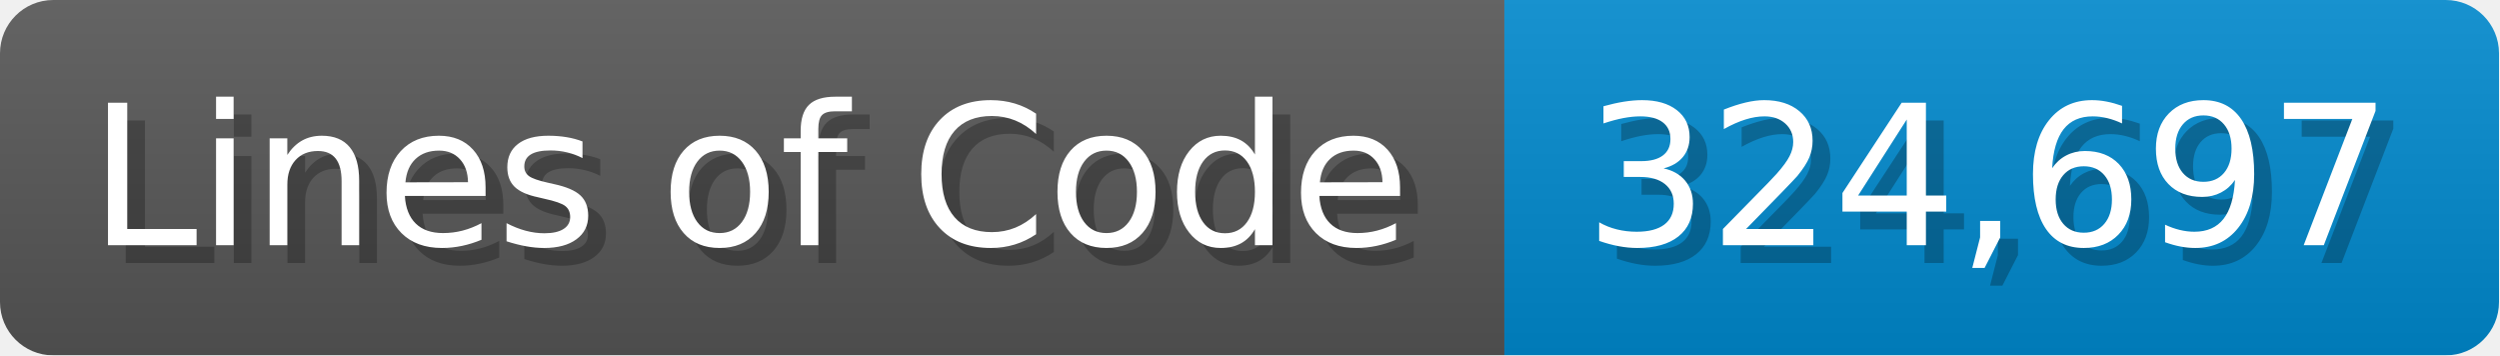
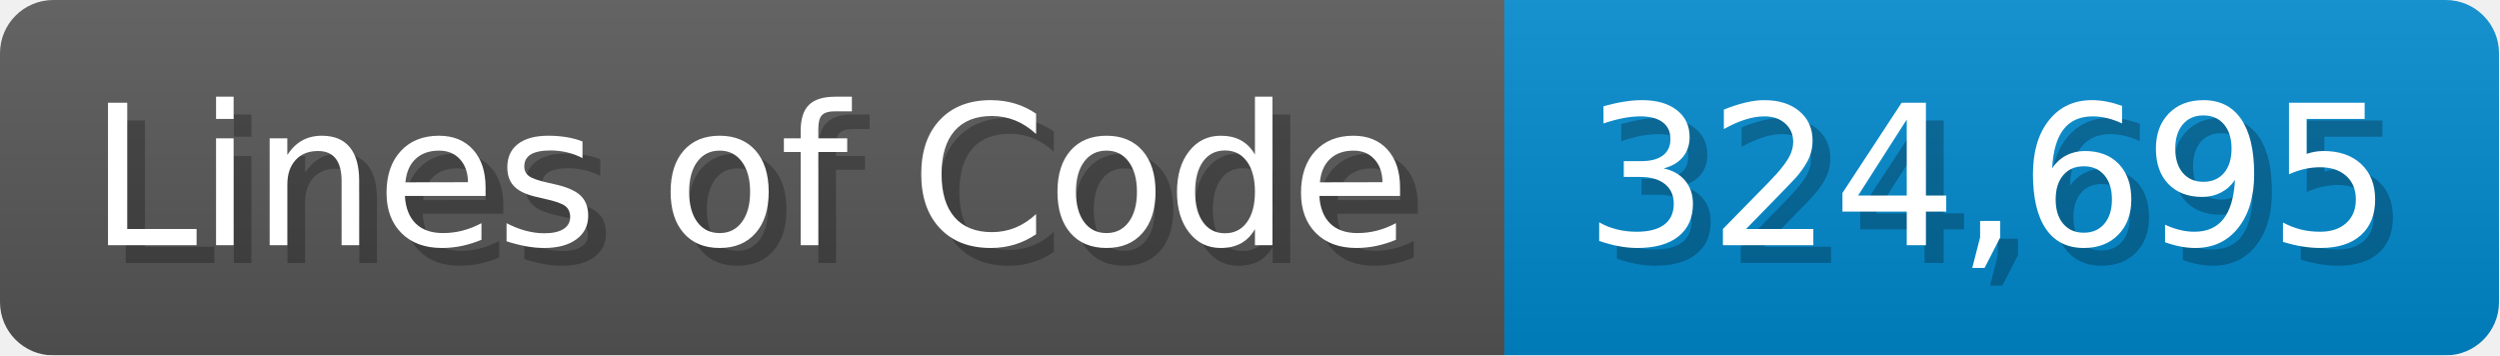
<svg xmlns="http://www.w3.org/2000/svg" width="140.7" height="20" viewBox="0 0 1407 200">
  <linearGradient id="a" x2="0" y2="100%">
    <stop offset="0" stop-opacity=".1" stop-color="#EEE" />
    <stop offset="1" stop-opacity=".1" />
  </linearGradient>
  <mask id="m">
    <rect width="1407" height="200" rx="30" fill="#FFF" />
  </mask>
  <g mask="url(#m)">
    <rect width="847" height="200" fill="#555" />
    <rect width="560" height="200" fill="#08C" x="847" />
    <rect width="1407" height="200" fill="url(#a)" />
  </g>
  <g fill="#fff" text-anchor="start" font-family="Verdana,DejaVu Sans,sans-serif" font-size="110">
    <text x="60" y="148" textLength="747" fill="#000" opacity="0.25">Lines of Code</text>
    <text x="50" y="138" textLength="747">Lines of Code</text>
-     <text x="902" y="148" textLength="460" fill="#000" opacity="0.25">324,697</text>
-     <text x="892" y="138" textLength="460">324,697</text>
+     <text x="902" y="148" textLength="460" fill="#000" opacity="0.25">324,695</text>
+     <text x="892" y="138" textLength="460">324,695</text>
  </g>
</svg>
